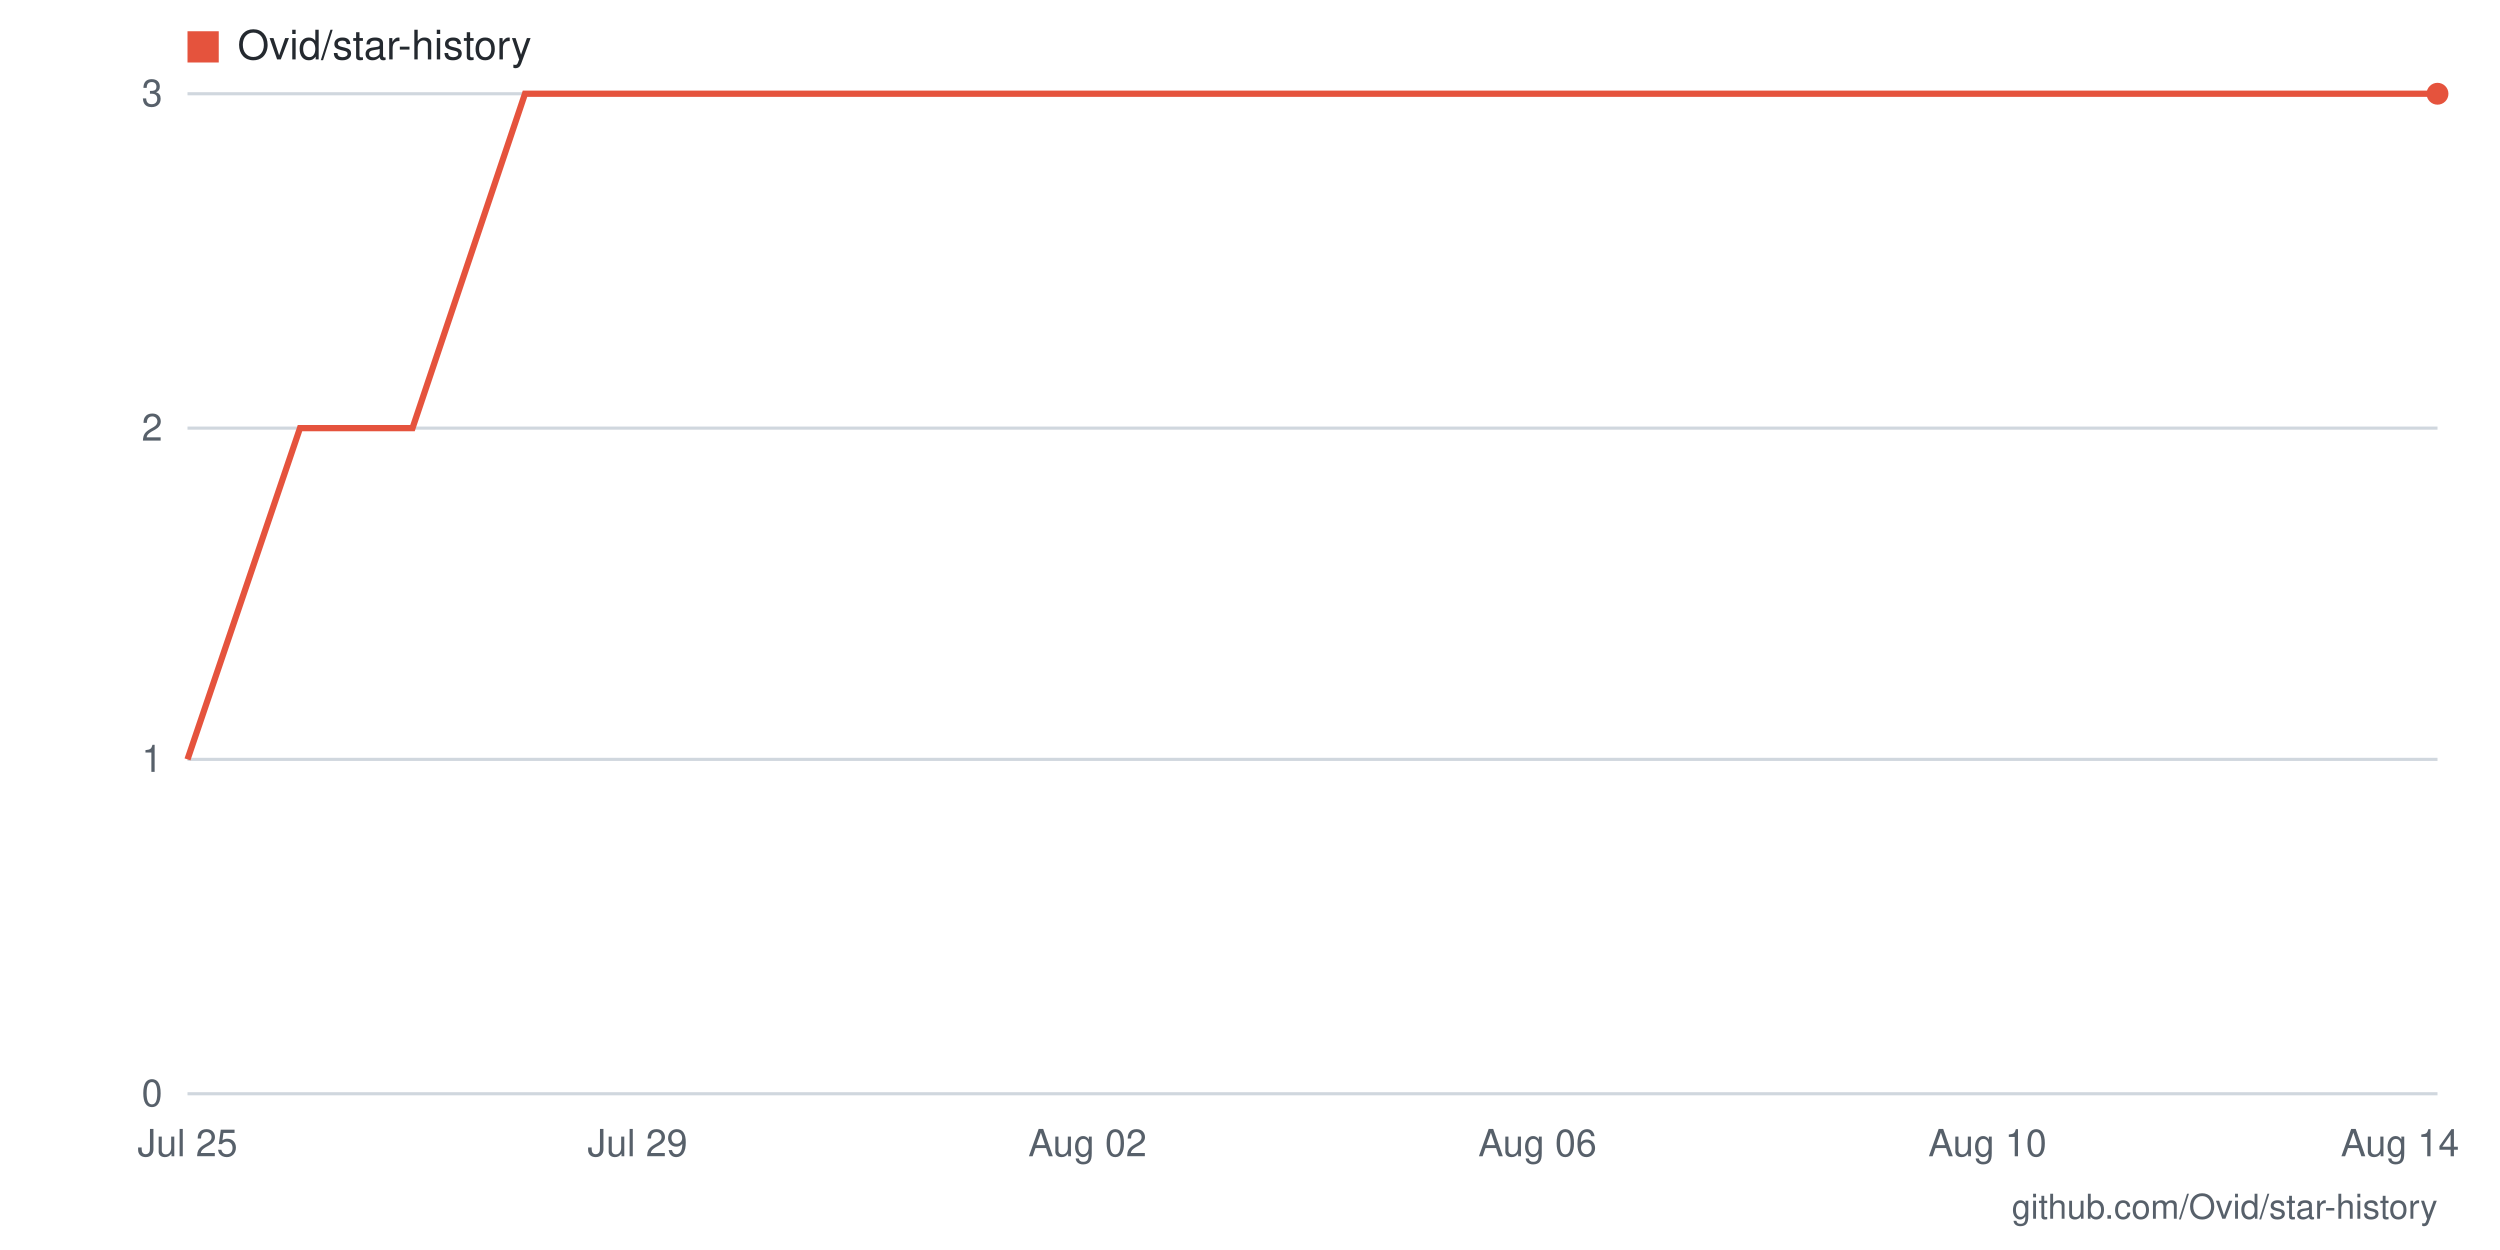
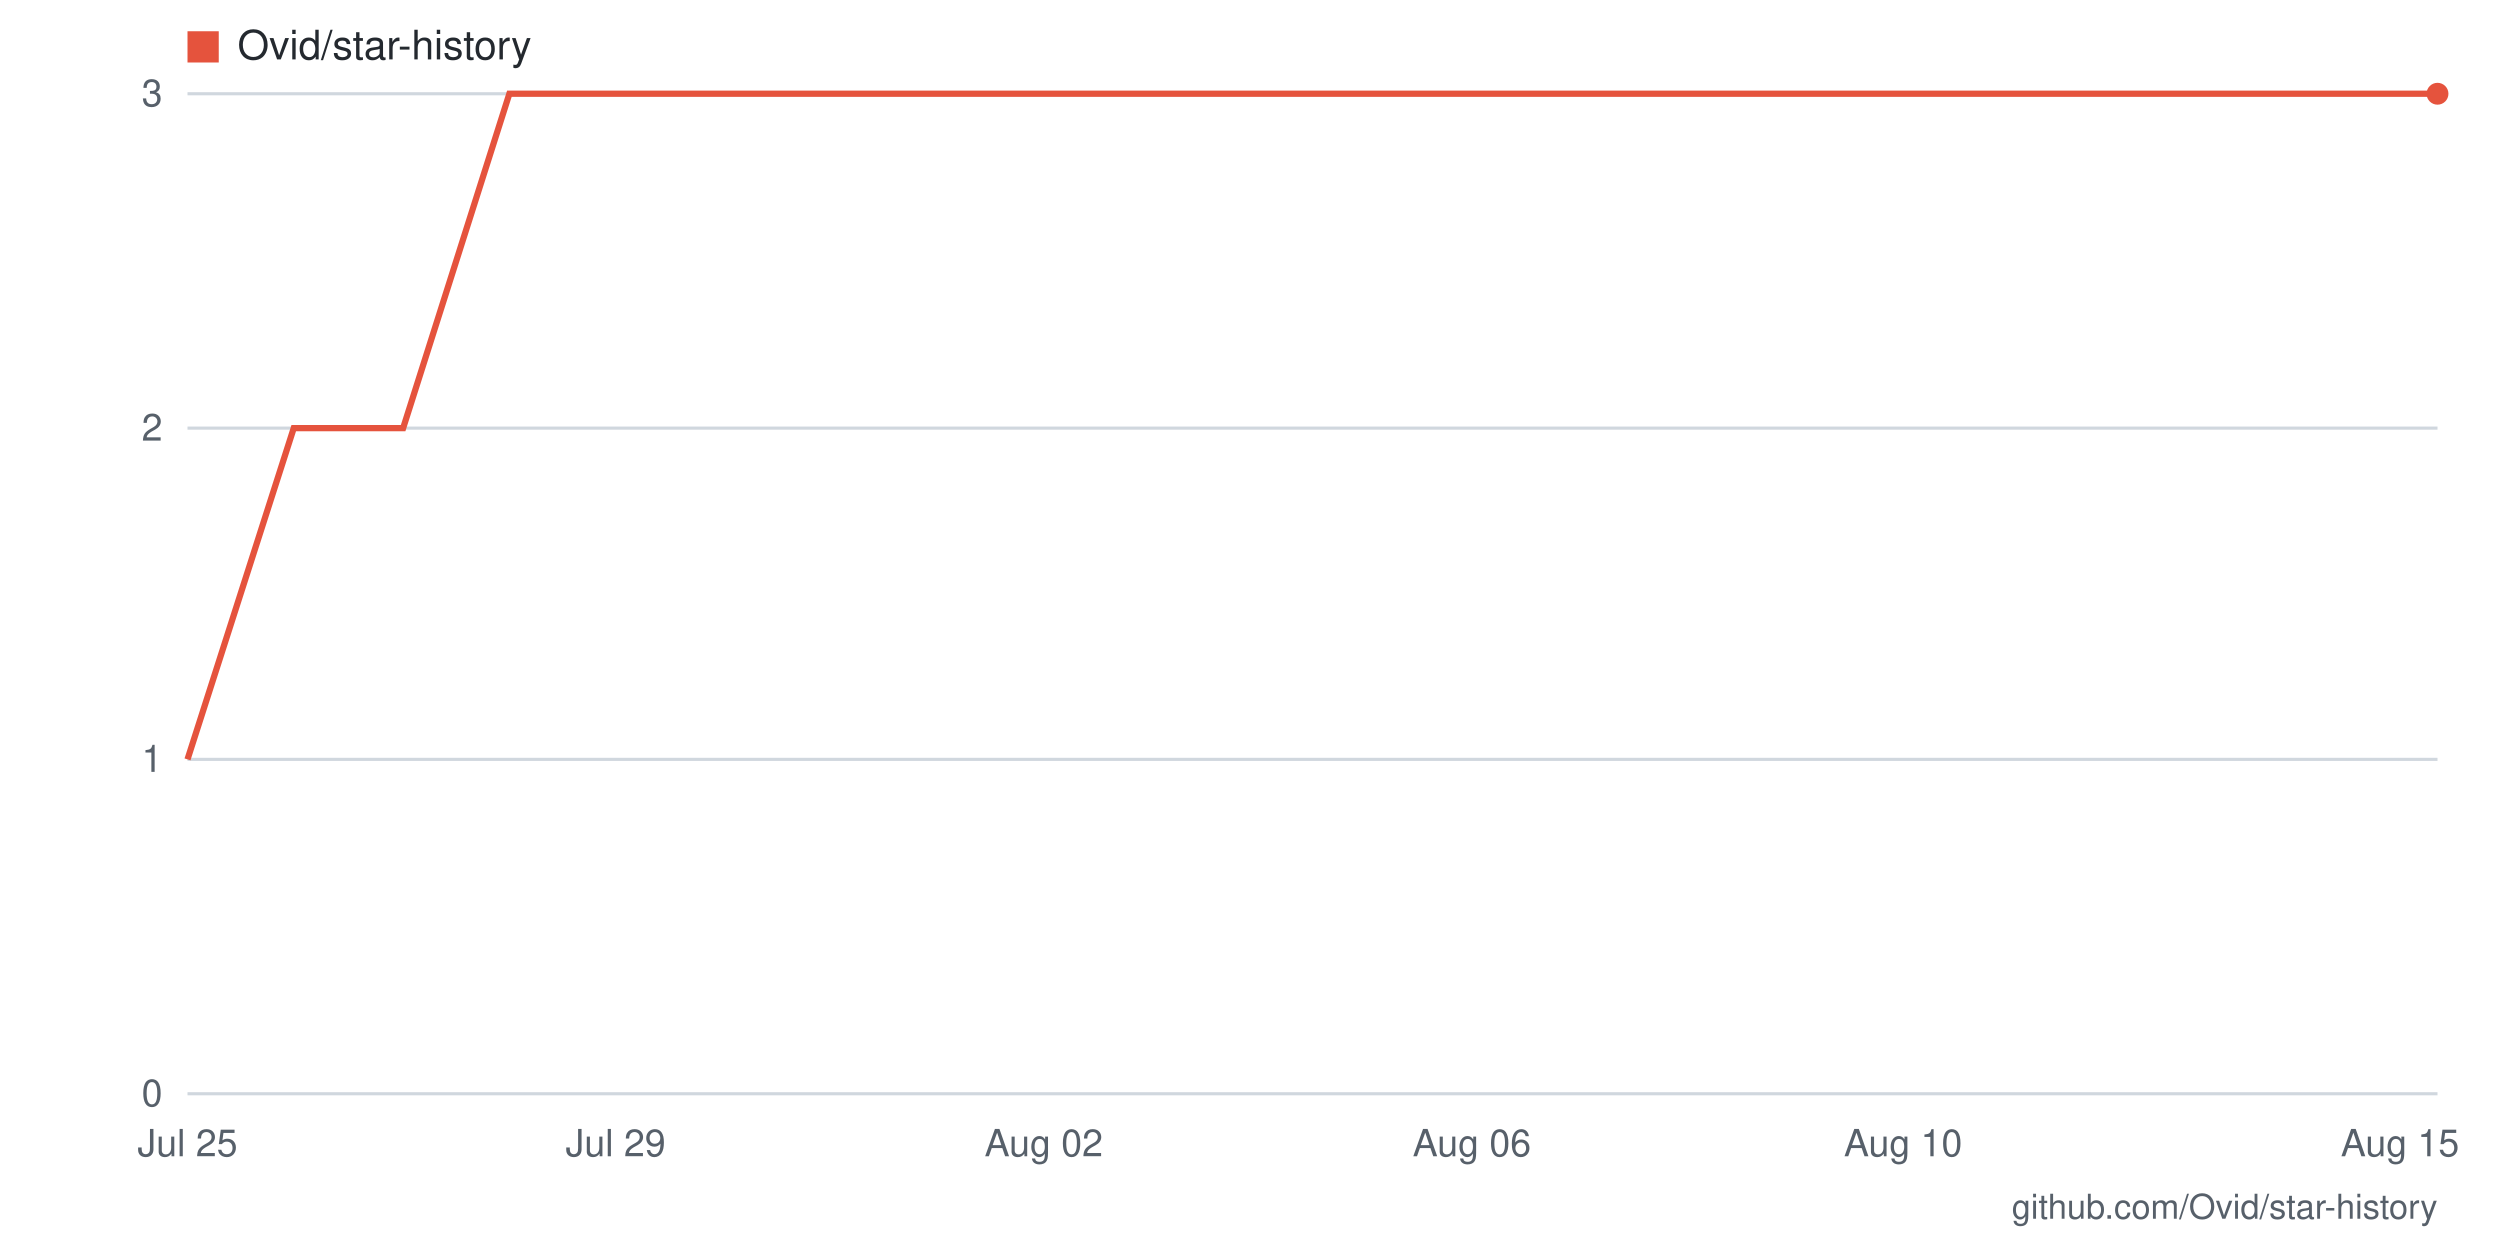
- <svg xmlns="http://www.w3.org/2000/svg" viewBox="0 0 800 400" width="800" height="400" role="img" aria-label="Star history for Ovid/star-history: 3 stars as of 2026-08-14">
+ <svg xmlns="http://www.w3.org/2000/svg" viewBox="0 0 800 400" width="800" height="400" role="img" aria-label="Star history for Ovid/star-history: 3 stars as of 2026-08-15">
  <rect width="800" height="400" fill="#ffffff" />
  <line x1="60" y1="350" x2="780" y2="350" stroke="#d0d7de" stroke-width="1" />
  <text x="52" y="354" text-anchor="end" font-family="-apple-system,BlinkMacSystemFont,'Segoe UI',Helvetica,Arial,sans-serif" font-size="12" fill="#57606a">0</text>
  <line x1="60" y1="243" x2="780" y2="243" stroke="#d0d7de" stroke-width="1" />
  <text x="52" y="247" text-anchor="end" font-family="-apple-system,BlinkMacSystemFont,'Segoe UI',Helvetica,Arial,sans-serif" font-size="12" fill="#57606a">1</text>
  <line x1="60" y1="137" x2="780" y2="137" stroke="#d0d7de" stroke-width="1" />
  <text x="52" y="141" text-anchor="end" font-family="-apple-system,BlinkMacSystemFont,'Segoe UI',Helvetica,Arial,sans-serif" font-size="12" fill="#57606a">2</text>
  <line x1="60" y1="30" x2="780" y2="30" stroke="#d0d7de" stroke-width="1" />
  <text x="52" y="34" text-anchor="end" font-family="-apple-system,BlinkMacSystemFont,'Segoe UI',Helvetica,Arial,sans-serif" font-size="12" fill="#57606a">3</text>
-   <text x="768" y="370" text-anchor="middle" font-family="-apple-system,BlinkMacSystemFont,'Segoe UI',Helvetica,Arial,sans-serif" font-size="12" fill="#57606a">Aug 14</text>
-   <text x="636" y="370" text-anchor="middle" font-family="-apple-system,BlinkMacSystemFont,'Segoe UI',Helvetica,Arial,sans-serif" font-size="12" fill="#57606a">Aug 10</text>
-   <text x="492" y="370" text-anchor="middle" font-family="-apple-system,BlinkMacSystemFont,'Segoe UI',Helvetica,Arial,sans-serif" font-size="12" fill="#57606a">Aug 06</text>
-   <text x="348" y="370" text-anchor="middle" font-family="-apple-system,BlinkMacSystemFont,'Segoe UI',Helvetica,Arial,sans-serif" font-size="12" fill="#57606a">Aug 02</text>
-   <text x="204" y="370" text-anchor="middle" font-family="-apple-system,BlinkMacSystemFont,'Segoe UI',Helvetica,Arial,sans-serif" font-size="12" fill="#57606a">Jul 29</text>
+   <text x="768" y="370" text-anchor="middle" font-family="-apple-system,BlinkMacSystemFont,'Segoe UI',Helvetica,Arial,sans-serif" font-size="12" fill="#57606a">Aug 15</text>
+   <text x="609" y="370" text-anchor="middle" font-family="-apple-system,BlinkMacSystemFont,'Segoe UI',Helvetica,Arial,sans-serif" font-size="12" fill="#57606a">Aug 10</text>
+   <text x="471" y="370" text-anchor="middle" font-family="-apple-system,BlinkMacSystemFont,'Segoe UI',Helvetica,Arial,sans-serif" font-size="12" fill="#57606a">Aug 06</text>
+   <text x="334" y="370" text-anchor="middle" font-family="-apple-system,BlinkMacSystemFont,'Segoe UI',Helvetica,Arial,sans-serif" font-size="12" fill="#57606a">Aug 02</text>
+   <text x="197" y="370" text-anchor="middle" font-family="-apple-system,BlinkMacSystemFont,'Segoe UI',Helvetica,Arial,sans-serif" font-size="12" fill="#57606a">Jul 29</text>
  <text x="60" y="370" text-anchor="middle" font-family="-apple-system,BlinkMacSystemFont,'Segoe UI',Helvetica,Arial,sans-serif" font-size="12" fill="#57606a">Jul 25</text>
-   <polyline fill="none" stroke="#e5533d" stroke-width="2" points="60,243 96,137 132,137 168,30 204,30 240,30 276,30 312,30 348,30 384,30 420,30 456,30 492,30 528,30 564,30 600,30 636,30 672,30 708,30 744,30 780,30" />
+   <polyline fill="none" stroke="#e5533d" stroke-width="2" points="60,243 94,137 129,137 163,30 197,30 231,30 266,30 300,30 334,30 369,30 403,30 437,30 471,30 506,30 540,30 574,30 609,30 643,30 677,30 711,30 746,30 780,30" />
  <circle cx="780" cy="30" r="3.5" fill="#e5533d" />
  <rect x="60" y="10" width="10" height="10" fill="#e5533d" />
  <text x="76" y="19" font-family="-apple-system,BlinkMacSystemFont,'Segoe UI',Helvetica,Arial,sans-serif" font-size="13" fill="#24292f">Ovid/star-history</text>
  <text x="780" y="390" text-anchor="end" font-family="-apple-system,BlinkMacSystemFont,'Segoe UI',Helvetica,Arial,sans-serif" font-size="11" fill="#57606a">github.com/Ovid/star-history</text>
</svg>
